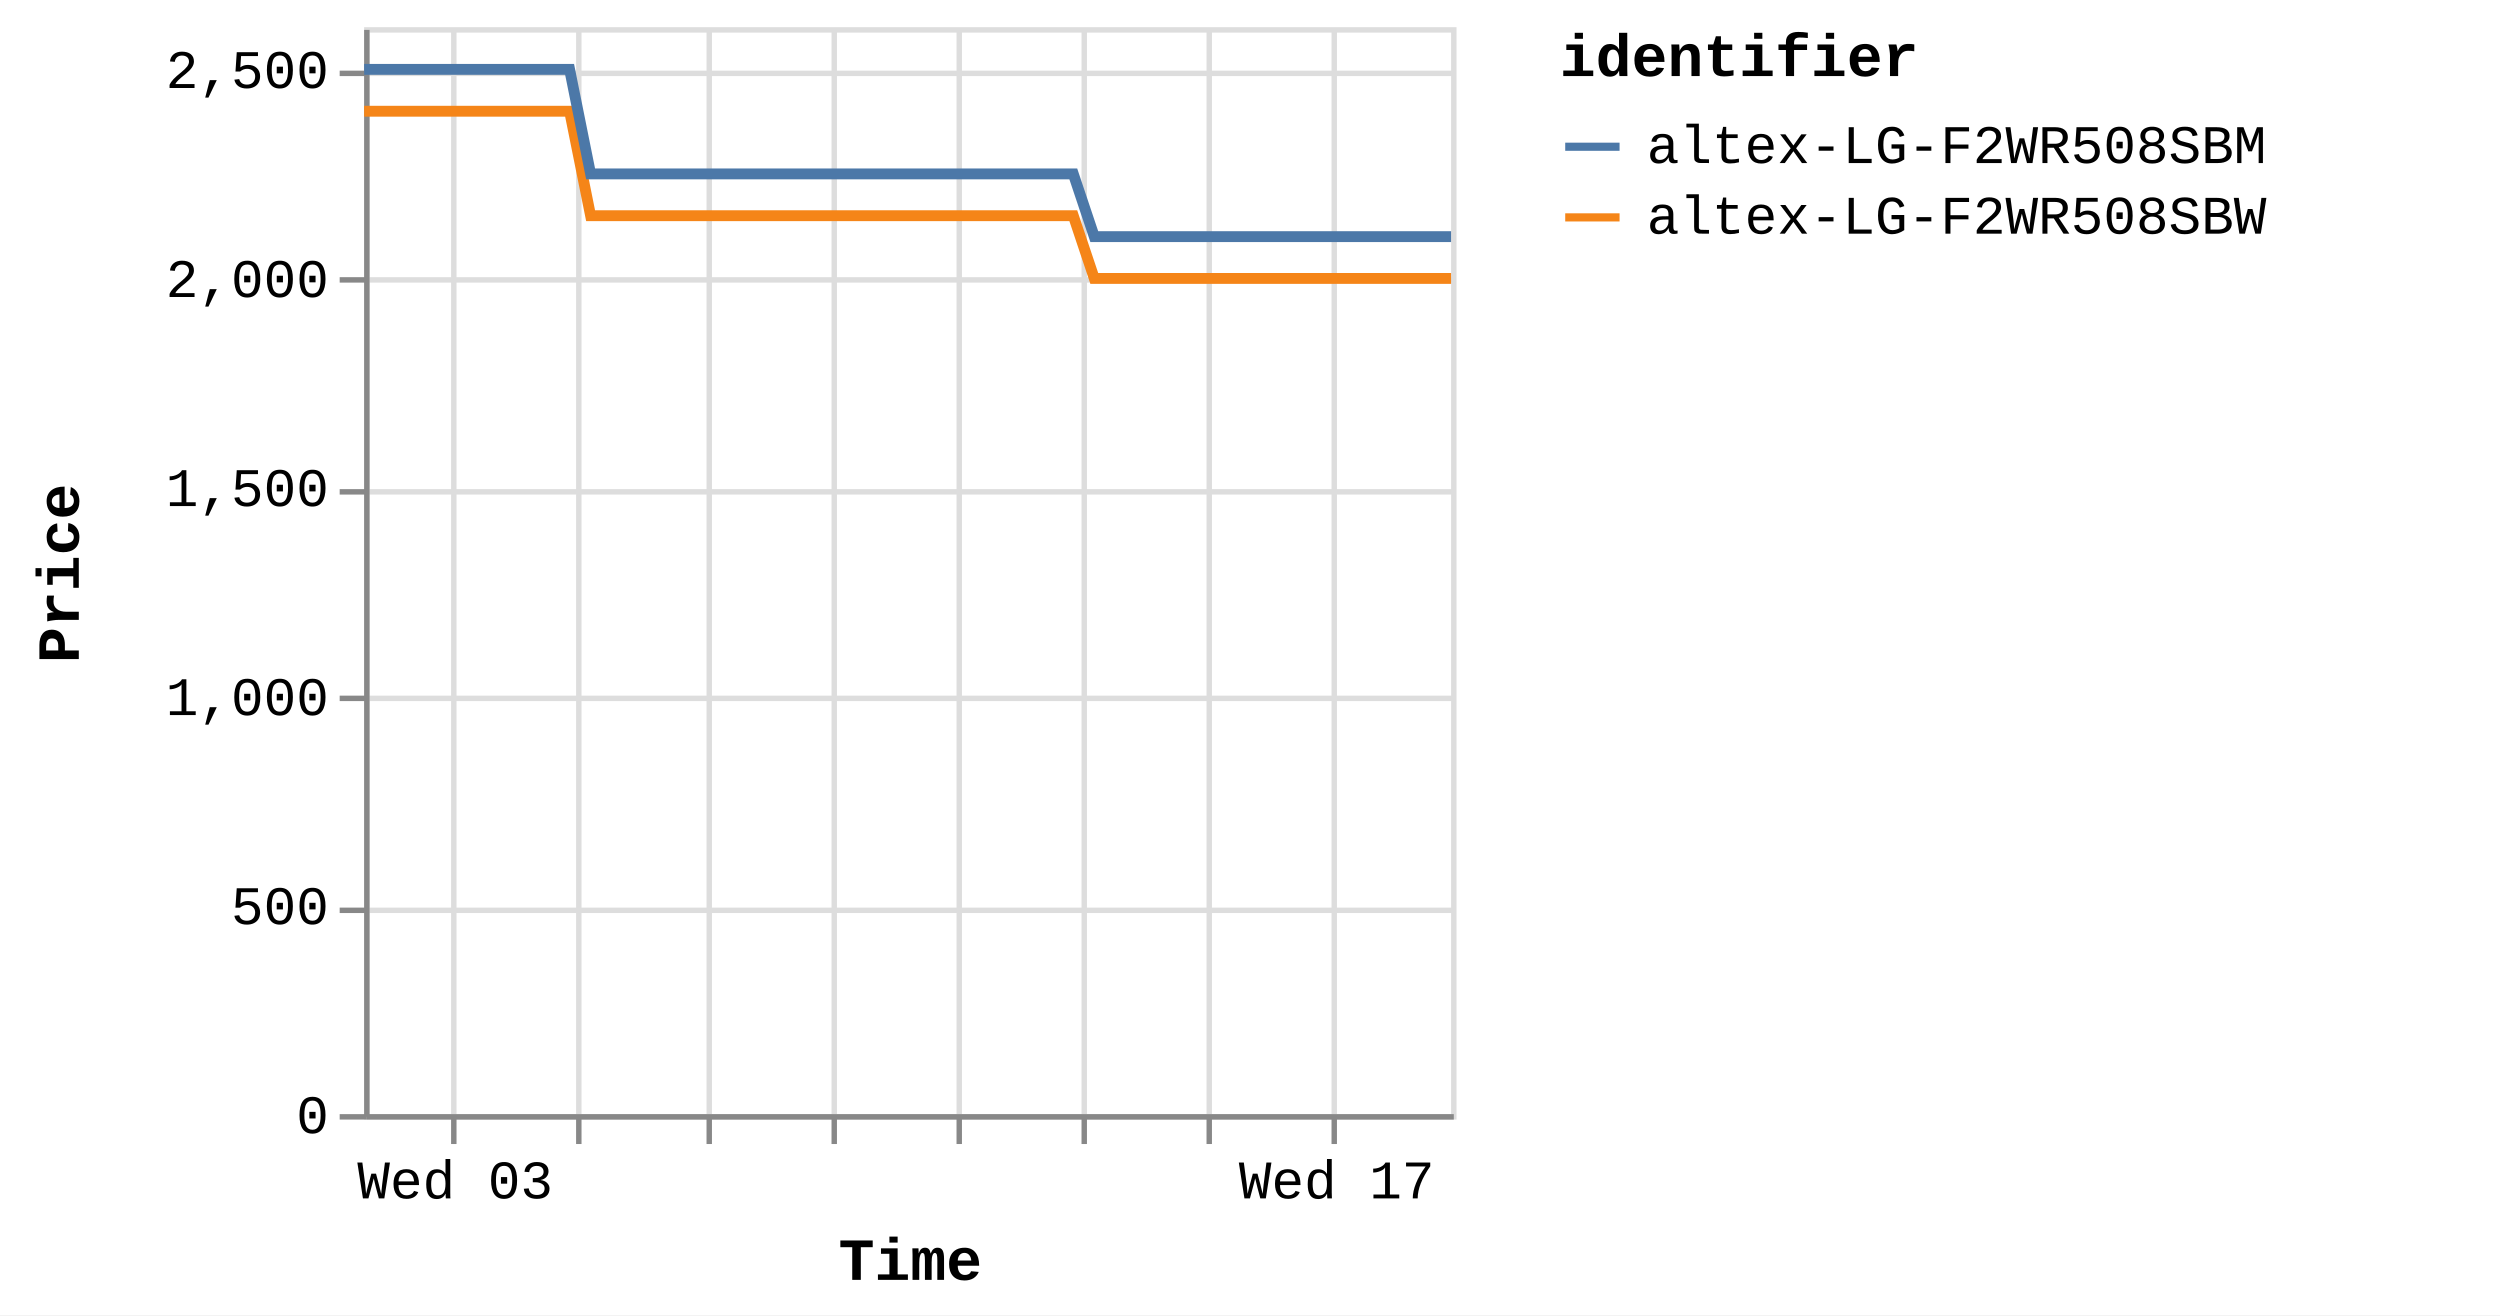
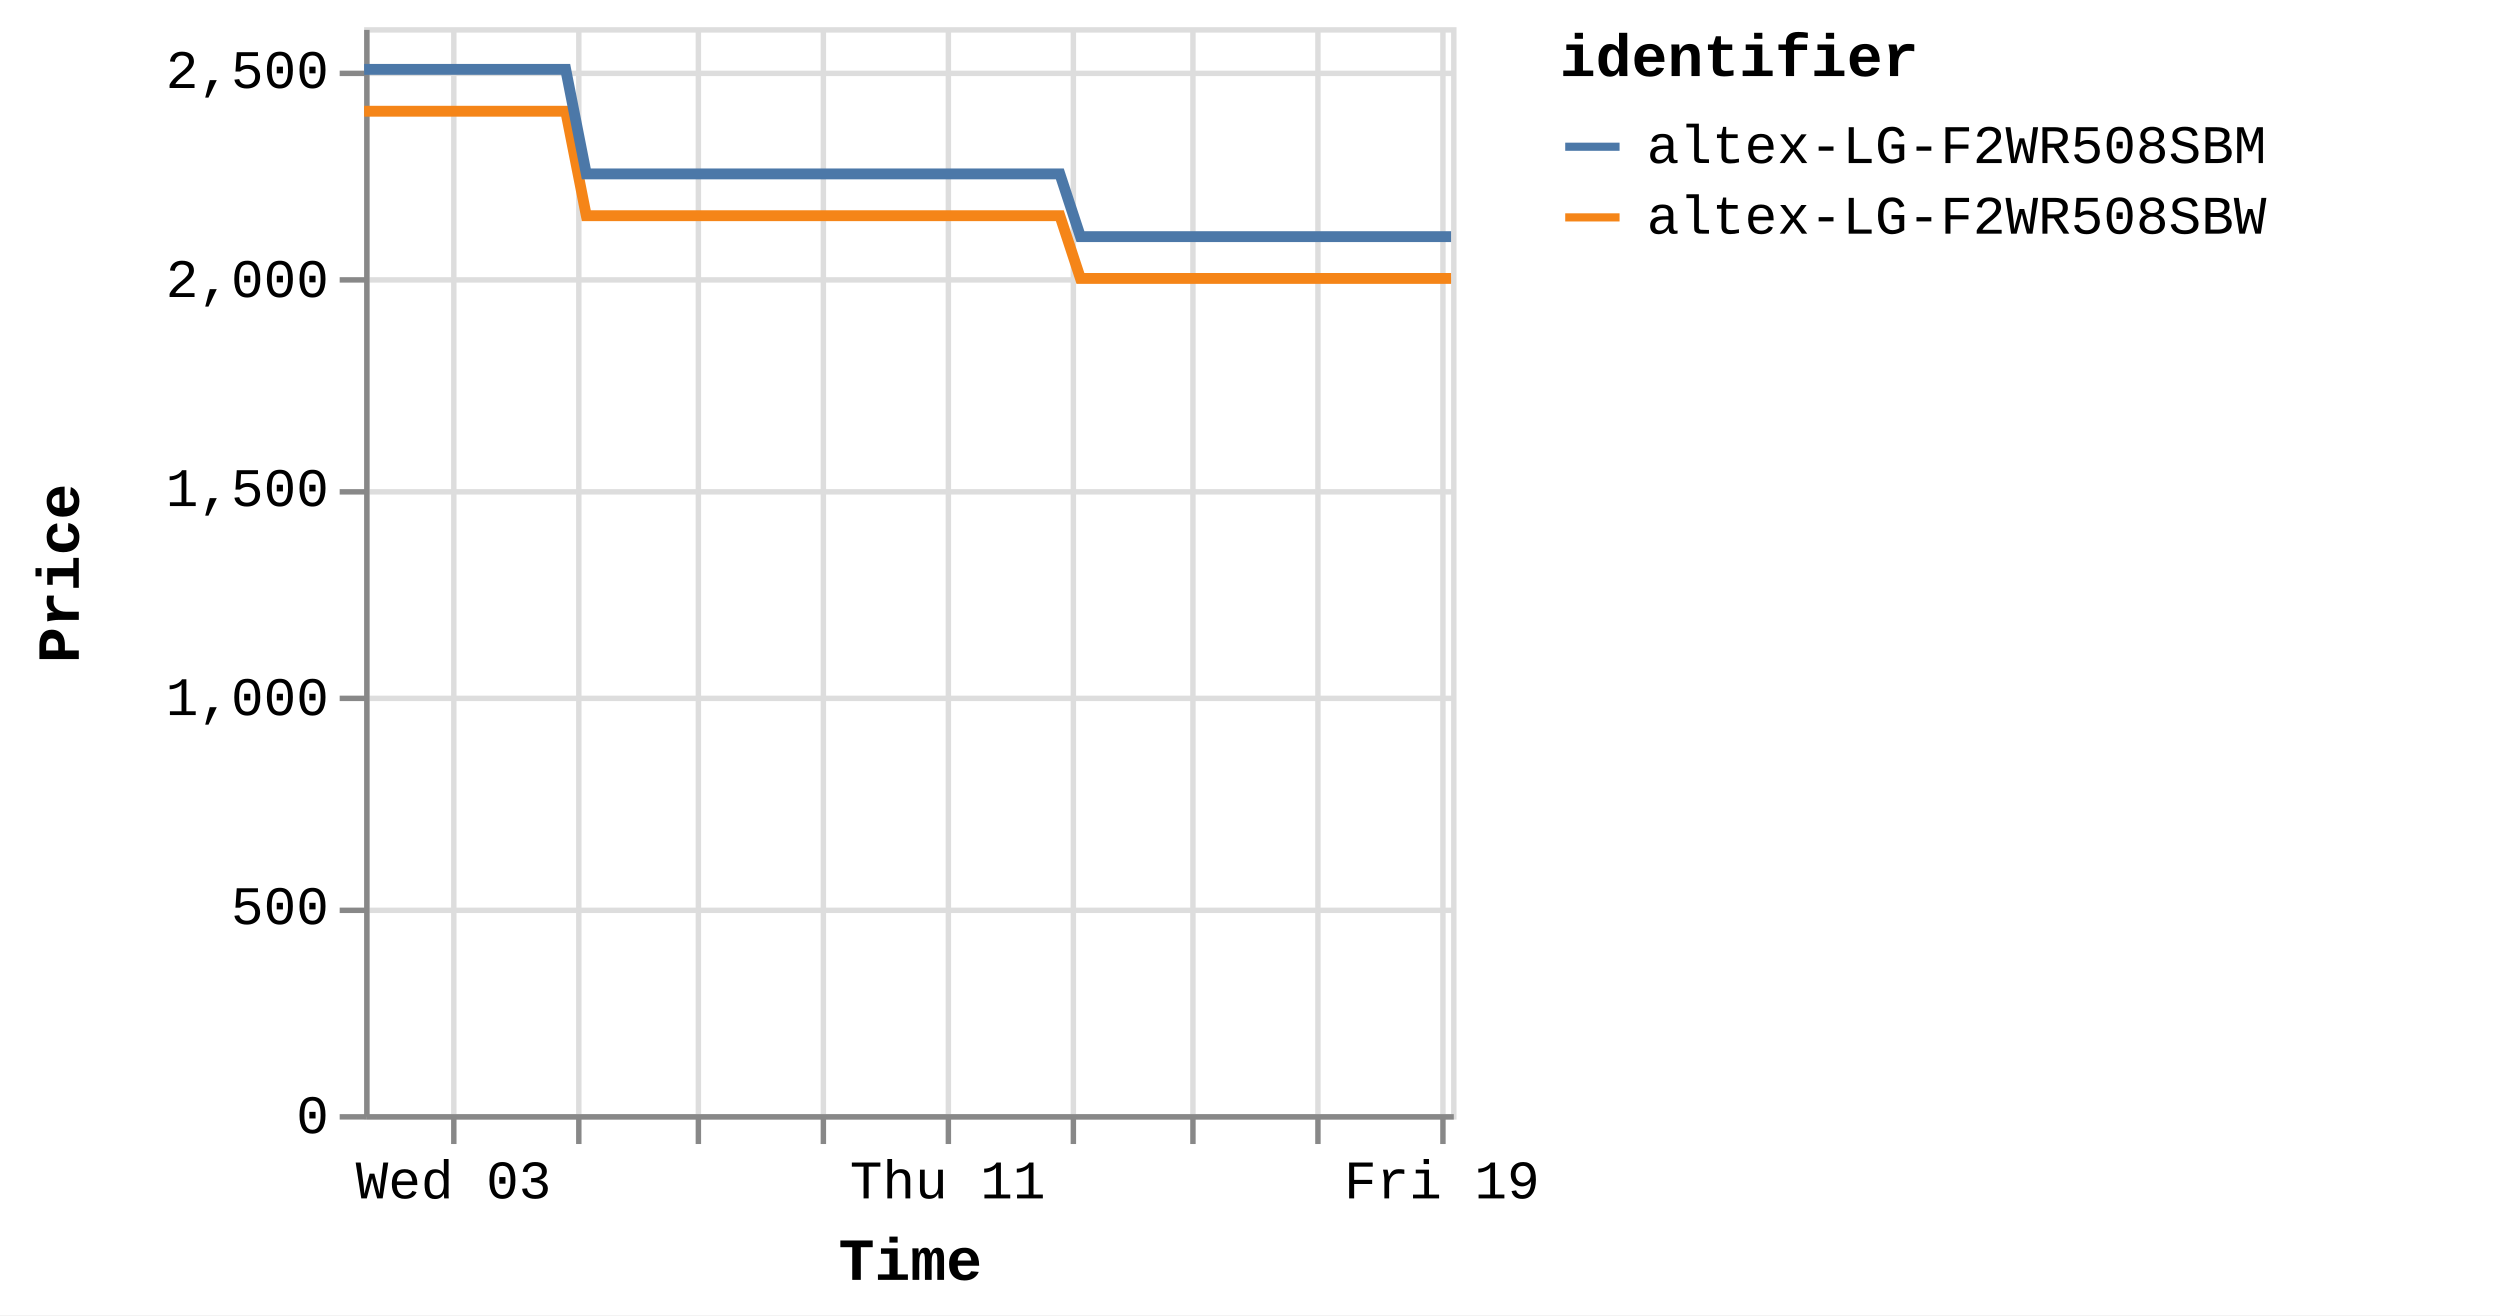
<svg xmlns="http://www.w3.org/2000/svg" version="1.1" class="marks" width="460" height="242" viewBox="0 0 460 242">
  <rect width="460" height="242" fill="white" />
  <g fill="none" stroke-miterlimit="10" transform="translate(67,5)">
    <g class="mark-group role-frame root" role="graphics-object" aria-roledescription="group mark container">
      <g transform="translate(0,0)">
        <path class="background" aria-hidden="true" d="M0.5,0.5h200v200h-200Z" stroke="#ddd" />
        <g>
          <g class="mark-group role-axis" aria-hidden="true">
            <g transform="translate(0.5,200.5)">
              <path class="background" aria-hidden="true" d="M0,0h0v0h0Z" pointer-events="none" />
              <g>
                <g class="mark-rule role-axis-grid" pointer-events="none">
                  <line transform="translate(16,-200)" x2="0" y2="200" stroke="#ddd" stroke-width="1" opacity="1" />
                  <line transform="translate(39,-200)" x2="0" y2="200" stroke="#ddd" stroke-width="1" opacity="1" />
-                   <line transform="translate(63,-200)" x2="0" y2="200" stroke="#ddd" stroke-width="1" opacity="1" />
-                   <line transform="translate(86,-200)" x2="0" y2="200" stroke="#ddd" stroke-width="1" opacity="1" />
-                   <line transform="translate(109,-200)" x2="0" y2="200" stroke="#ddd" stroke-width="1" opacity="1" />
-                   <line transform="translate(132,-200)" x2="0" y2="200" stroke="#ddd" stroke-width="1" opacity="1" />
-                   <line transform="translate(155,-200)" x2="0" y2="200" stroke="#ddd" stroke-width="1" opacity="1" />
-                   <line transform="translate(178,-200)" x2="0" y2="200" stroke="#ddd" stroke-width="1" opacity="1" />
+                   <line transform="translate(61,-200)" x2="0" y2="200" stroke="#ddd" stroke-width="1" opacity="1" />
+                   <line transform="translate(84,-200)" x2="0" y2="200" stroke="#ddd" stroke-width="1" opacity="1" />
+                   <line transform="translate(107,-200)" x2="0" y2="200" stroke="#ddd" stroke-width="1" opacity="1" />
+                   <line transform="translate(130,-200)" x2="0" y2="200" stroke="#ddd" stroke-width="1" opacity="1" />
+                   <line transform="translate(152,-200)" x2="0" y2="200" stroke="#ddd" stroke-width="1" opacity="1" />
+                   <line transform="translate(175,-200)" x2="0" y2="200" stroke="#ddd" stroke-width="1" opacity="1" />
+                   <line transform="translate(198,-200)" x2="0" y2="200" stroke="#ddd" stroke-width="1" opacity="1" />
                </g>
              </g>
              <path class="foreground" aria-hidden="true" d="" pointer-events="none" display="none" />
            </g>
          </g>
          <g class="mark-group role-axis" aria-hidden="true">
            <g transform="translate(0.5,0.5)">
              <path class="background" aria-hidden="true" d="M0,0h0v0h0Z" pointer-events="none" />
              <g>
                <g class="mark-rule role-axis-grid" pointer-events="none">
                  <line transform="translate(0,200)" x2="200" y2="0" stroke="#ddd" stroke-width="1" opacity="1" />
                  <line transform="translate(0,162)" x2="200" y2="0" stroke="#ddd" stroke-width="1" opacity="1" />
                  <line transform="translate(0,123)" x2="200" y2="0" stroke="#ddd" stroke-width="1" opacity="1" />
                  <line transform="translate(0,85)" x2="200" y2="0" stroke="#ddd" stroke-width="1" opacity="1" />
                  <line transform="translate(0,46)" x2="200" y2="0" stroke="#ddd" stroke-width="1" opacity="1" />
                  <line transform="translate(0,8)" x2="200" y2="0" stroke="#ddd" stroke-width="1" opacity="1" />
                </g>
              </g>
              <path class="foreground" aria-hidden="true" d="" pointer-events="none" display="none" />
            </g>
          </g>
-           <g class="mark-group role-axis" role="graphics-symbol" aria-roledescription="axis" aria-label="X-axis titled 'Time' for a time scale with values from Monday, 01 January 2024, 2:19:43 PM to Thursday, 18 January 2024, 8:39:00 PM">
+           <g class="mark-group role-axis" role="graphics-symbol" aria-roledescription="axis" aria-label="X-axis titled 'Time' for a time scale with values from Monday, 01 January 2024, 2:19:43 PM to Friday, 19 January 2024, 4:39:43 AM">
            <g transform="translate(0.5,200.5)">
              <path class="background" aria-hidden="true" d="M0,0h0v0h0Z" pointer-events="none" />
              <g>
                <g class="mark-rule role-axis-tick" pointer-events="none">
                  <line transform="translate(16,0)" x2="0" y2="5" stroke="#888" stroke-width="1" opacity="1" />
                  <line transform="translate(39,0)" x2="0" y2="5" stroke="#888" stroke-width="1" opacity="1" />
-                   <line transform="translate(63,0)" x2="0" y2="5" stroke="#888" stroke-width="1" opacity="1" />
-                   <line transform="translate(86,0)" x2="0" y2="5" stroke="#888" stroke-width="1" opacity="1" />
-                   <line transform="translate(109,0)" x2="0" y2="5" stroke="#888" stroke-width="1" opacity="1" />
-                   <line transform="translate(132,0)" x2="0" y2="5" stroke="#888" stroke-width="1" opacity="1" />
-                   <line transform="translate(155,0)" x2="0" y2="5" stroke="#888" stroke-width="1" opacity="1" />
-                   <line transform="translate(178,0)" x2="0" y2="5" stroke="#888" stroke-width="1" opacity="1" />
+                   <line transform="translate(61,0)" x2="0" y2="5" stroke="#888" stroke-width="1" opacity="1" />
+                   <line transform="translate(84,0)" x2="0" y2="5" stroke="#888" stroke-width="1" opacity="1" />
+                   <line transform="translate(107,0)" x2="0" y2="5" stroke="#888" stroke-width="1" opacity="1" />
+                   <line transform="translate(130,0)" x2="0" y2="5" stroke="#888" stroke-width="1" opacity="1" />
+                   <line transform="translate(152,0)" x2="0" y2="5" stroke="#888" stroke-width="1" opacity="1" />
+                   <line transform="translate(175,0)" x2="0" y2="5" stroke="#888" stroke-width="1" opacity="1" />
+                   <line transform="translate(198,0)" x2="0" y2="5" stroke="#888" stroke-width="1" opacity="1" />
                </g>
                <g class="mark-text role-axis-label" pointer-events="none">
-                   <text text-anchor="middle" transform="translate(16.25373,15)" font-family="Liberation Mono" font-size="10px" fill="#000" opacity="1">Wed 03</text>
-                   <text text-anchor="middle" transform="translate(39.42413,15)" font-family="Liberation Mono" font-size="10px" fill="#000" opacity="0">Fri 05</text>
-                   <text text-anchor="middle" transform="translate(62.59454,15)" font-family="Liberation Mono" font-size="10px" fill="#000" opacity="0">Jan 07</text>
-                   <text text-anchor="middle" transform="translate(85.76494,15)" font-family="Liberation Mono" font-size="10px" fill="#000" opacity="0">Tue 09</text>
-                   <text text-anchor="middle" transform="translate(108.9353,15)" font-family="Liberation Mono" font-size="10px" fill="#000" opacity="0">Thu 11</text>
-                   <text text-anchor="middle" transform="translate(132.1058,15)" font-family="Liberation Mono" font-size="10px" fill="#000" opacity="0">Sat 13</text>
-                   <text text-anchor="middle" transform="translate(155.2762,15)" font-family="Liberation Mono" font-size="10px" fill="#000" opacity="0">Mon 15</text>
-                   <text text-anchor="middle" transform="translate(178.4466,15)" font-family="Liberation Mono" font-size="10px" fill="#000" opacity="1">Wed 17</text>
+                   <text text-anchor="middle" transform="translate(15.94539,15)" font-family="Liberation Mono" font-size="10px" fill="#000" opacity="1">Wed 03</text>
+                   <text text-anchor="middle" transform="translate(38.67625,15)" font-family="Liberation Mono" font-size="10px" fill="#000" opacity="0">Fri 05</text>
+                   <text text-anchor="middle" transform="translate(61.40711,15)" font-family="Liberation Mono" font-size="10px" fill="#000" opacity="0">Jan 07</text>
+                   <text text-anchor="middle" transform="translate(84.13796,15)" font-family="Liberation Mono" font-size="10px" fill="#000" opacity="0">Tue 09</text>
+                   <text text-anchor="middle" transform="translate(106.8688,15)" font-family="Liberation Mono" font-size="10px" fill="#000" opacity="1">Thu 11</text>
+                   <text text-anchor="middle" transform="translate(129.5997,15)" font-family="Liberation Mono" font-size="10px" fill="#000" opacity="0">Sat 13</text>
+                   <text text-anchor="middle" transform="translate(152.3305,15)" font-family="Liberation Mono" font-size="10px" fill="#000" opacity="0">Mon 15</text>
+                   <text text-anchor="middle" transform="translate(175.0614,15)" font-family="Liberation Mono" font-size="10px" fill="#000" opacity="0">Wed 17</text>
+                   <text text-anchor="middle" transform="translate(197.7923,15)" font-family="Liberation Mono" font-size="10px" fill="#000" opacity="1">Fri 19</text>
                </g>
                <g class="mark-rule role-axis-domain" pointer-events="none">
                  <line transform="translate(0,0)" x2="200" y2="0" stroke="#888" stroke-width="1" opacity="1" />
                </g>
                <g class="mark-text role-axis-title" pointer-events="none">
                  <text text-anchor="middle" transform="translate(100,30)" font-family="Liberation Mono" font-size="11px" font-weight="bold" fill="#000" opacity="1">Time</text>
                </g>
              </g>
              <path class="foreground" aria-hidden="true" d="" pointer-events="none" display="none" />
            </g>
          </g>
          <g class="mark-group role-axis" role="graphics-symbol" aria-roledescription="axis" aria-label="Y-axis titled 'Price' for a linear scale with values from 0 to 2,600">
            <g transform="translate(0.5,0.5)">
              <path class="background" aria-hidden="true" d="M0,0h0v0h0Z" pointer-events="none" />
              <g>
                <g class="mark-rule role-axis-tick" pointer-events="none">
                  <line transform="translate(0,200)" x2="-5" y2="0" stroke="#888" stroke-width="1" opacity="1" />
                  <line transform="translate(0,162)" x2="-5" y2="0" stroke="#888" stroke-width="1" opacity="1" />
                  <line transform="translate(0,123)" x2="-5" y2="0" stroke="#888" stroke-width="1" opacity="1" />
                  <line transform="translate(0,85)" x2="-5" y2="0" stroke="#888" stroke-width="1" opacity="1" />
                  <line transform="translate(0,46)" x2="-5" y2="0" stroke="#888" stroke-width="1" opacity="1" />
                  <line transform="translate(0,8)" x2="-5" y2="0" stroke="#888" stroke-width="1" opacity="1" />
                </g>
                <g class="mark-text role-axis-label" pointer-events="none">
                  <text text-anchor="end" transform="translate(-7,203)" font-family="Liberation Mono" font-size="10px" fill="#000" opacity="1">0</text>
                  <text text-anchor="end" transform="translate(-7,164.5385)" font-family="Liberation Mono" font-size="10px" fill="#000" opacity="1">500</text>
                  <text text-anchor="end" transform="translate(-7,126.0769)" font-family="Liberation Mono" font-size="10px" fill="#000" opacity="1">1,000</text>
                  <text text-anchor="end" transform="translate(-7,87.61538)" font-family="Liberation Mono" font-size="10px" fill="#000" opacity="1">1,500</text>
                  <text text-anchor="end" transform="translate(-7,49.15385)" font-family="Liberation Mono" font-size="10px" fill="#000" opacity="1">2,000</text>
                  <text text-anchor="end" transform="translate(-7,10.69231)" font-family="Liberation Mono" font-size="10px" fill="#000" opacity="1">2,500</text>
                </g>
                <g class="mark-rule role-axis-domain" pointer-events="none">
                  <line transform="translate(0,200)" x2="0" y2="-200" stroke="#888" stroke-width="1" opacity="1" />
                </g>
                <g class="mark-text role-axis-title" pointer-events="none">
                  <text text-anchor="middle" transform="translate(-51,100) rotate(-90) translate(0,-2)" font-family="Liberation Mono" font-size="11px" font-weight="bold" fill="#000" opacity="1">Price</text>
                </g>
              </g>
              <path class="foreground" aria-hidden="true" d="" pointer-events="none" display="none" />
            </g>
          </g>
          <g class="mark-group role-scope pathgroup" role="graphics-object" aria-roledescription="group mark container">
            <g transform="translate(0,0)">
              <path class="background" aria-hidden="true" d="M0,0h200v200h-200Z" />
              <g>
                <g class="mark-line role-mark marks" role="graphics-object" aria-roledescription="line mark container">
-                   <path aria-label="Time: Jan 01, 2024; Price: 2399; identifier: altex-LG-F2WR508SBW" role="graphics-symbol" aria-roledescription="line mark" d="M0,15.462L1.213,15.462L3.048,15.462L6.909,15.462L8.842,15.462L10.872,15.462L12.716,15.462L14.631,15.462L18.495,15.462L20.427,15.462L22.459,15.462L24.305,15.462L26.214,15.462L30.081,15.462L32.014,15.462L34.041,15.462L35.903,15.462L37.804,15.462L41.671,34.692L43.6,34.692L45.628,34.692L47.483,34.692L49.386,34.692L53.253,34.692L55.181,34.692L57.204,34.692L59.058,34.692L60.971,34.692L64.846,34.692L66.766,34.692L68.788,34.692L70.644,34.692L72.557,34.692L76.429,34.692L78.366,34.692L80.397,34.692L82.245,34.692L84.14,34.692L88.019,34.692L89.947,34.692L92.003,34.692L93.833,34.692L95.728,34.692L99.602,34.692L101.534,34.692L103.566,34.692L105.409,34.692L107.313,34.692L111.184,34.692L113.117,34.692L115.154,34.692L117.002,34.692L118.899,34.692L122.768,34.692L124.702,34.692L126.731,34.692L128.582,34.692L130.485,34.692L134.348,46.231L136.276,46.231L138.299,46.231L140.155,46.231L142.067,46.231L145.942,46.231L147.86,46.231L149.883,46.231L151.736,46.231L153.653,46.231L157.529,46.231L159.462,46.231L161.501,46.231L163.344,46.231L165.238,46.231L169.109,46.231L171.048,46.231L173.081,46.231L174.931,46.231L176.824,46.231L180.695,46.231L182.634,46.231L184.669,46.231L186.513,46.231L188.409,46.231L192.278,46.231L194.211,46.231L196.248,46.231L198.091,46.231L199.999,46.231" stroke="#f58518" stroke-width="2" />
+                   <path aria-label="Time: Jan 01, 2024; Price: 2399; identifier: altex-LG-F2WR508SBW" role="graphics-symbol" aria-roledescription="line mark" d="M0,15.462L1.19,15.462L2.99,15.462L6.778,15.462L8.675,15.462L10.666,15.462L12.475,15.462L14.354,15.462L18.144,15.462L20.039,15.462L22.033,15.462L23.844,15.462L25.717,15.462L29.51,15.462L31.407,15.462L33.395,15.462L35.222,15.462L37.087,15.462L40.881,34.692L42.773,34.692L44.762,34.692L46.582,34.692L48.449,34.692L52.243,34.692L54.134,34.692L56.119,34.692L57.938,34.692L59.815,34.692L63.616,34.692L65.499,34.692L67.483,34.692L69.304,34.692L71.181,34.692L74.98,34.692L76.879,34.692L78.872,34.692L80.684,34.692L82.544,34.692L86.349,34.692L88.24,34.692L90.257,34.692L92.053,34.692L93.912,34.692L97.713,34.692L99.607,34.692L101.602,34.692L103.41,34.692L105.277,34.692L109.075,34.692L110.971,34.692L112.97,34.692L114.782,34.692L116.643,34.692L120.439,34.692L122.337,34.692L124.327,34.692L126.143,34.692L128.01,34.692L131.8,46.231L133.691,46.231L135.675,46.231L137.496,46.231L139.372,46.231L143.173,46.231L145.056,46.231L147.039,46.231L148.858,46.231L150.738,46.231L154.54,46.231L156.437,46.231L158.438,46.231L160.245,46.231L162.104,46.231L165.901,46.231L167.804,46.231L169.798,46.231L171.613,46.231L173.47,46.231L177.267,46.231L179.169,46.231L181.165,46.231L182.975,46.231L184.835,46.231L188.63,46.231L190.527,46.231L192.525,46.231L194.333,46.231L196.205,46.231L199.999,46.231" stroke="#f58518" stroke-width="2" />
                </g>
              </g>
              <path class="foreground" aria-hidden="true" d="" display="none" />
            </g>
            <g transform="translate(0,0)">
              <path class="background" aria-hidden="true" d="M0,0h200v200h-200Z" />
              <g>
                <g class="mark-line role-mark marks" role="graphics-object" aria-roledescription="line mark container">
-                   <path aria-label="Time: Jan 01, 2024; Price: 2499; identifier: altex-LG-F2WR508SBM" role="graphics-symbol" aria-roledescription="line mark" d="M0.001,7.769L1.213,7.769L3.048,7.769L6.91,7.769L8.843,7.769L10.872,7.769L12.717,7.769L14.631,7.769L18.496,7.769L20.428,7.769L22.46,7.769L24.305,7.769L26.215,7.769L30.081,7.769L32.014,7.769L34.041,7.769L35.903,7.769L37.806,7.769L41.672,27L43.6,27L45.628,27L47.483,27L49.387,27L53.254,27L55.181,27L57.205,27L59.059,27L60.972,27L64.846,27L66.766,27L68.789,27L70.645,27L72.557,27L76.43,27L78.366,27L80.397,27L82.245,27L84.141,27L88.019,27L89.947,27L92.003,27L93.833,27L95.728,27L99.603,27L101.534,27L103.567,27L105.41,27L107.314,27L111.185,27L113.117,27L115.155,27L117.002,27L118.899,27L122.769,27L124.703,27L126.731,27L128.582,27L130.485,27L134.348,38.538L136.276,38.538L138.299,38.538L140.155,38.538L142.068,38.538L145.942,38.538L147.861,38.538L149.883,38.538L151.737,38.538L153.654,38.538L157.529,38.538L159.462,38.538L161.502,38.538L163.344,38.538L165.239,38.538L169.109,38.538L171.049,38.538L173.082,38.538L174.935,38.538L176.824,38.538L180.695,38.538L182.634,38.538L184.669,38.538L186.513,38.538L188.409,38.538L192.279,38.538L194.212,38.538L196.248,38.538L198.091,38.538L200,38.538" stroke="#4c78a8" stroke-width="2" />
+                   <path aria-label="Time: Jan 01, 2024; Price: 2499; identifier: altex-LG-F2WR508SBM" role="graphics-symbol" aria-roledescription="line mark" d="M0.001,7.769L1.19,7.769L2.99,7.769L6.779,7.769L8.675,7.769L10.666,7.769L12.476,7.769L14.354,7.769L18.145,7.769L20.04,7.769L22.034,7.769L23.844,7.769L25.717,7.769L29.51,7.769L31.407,7.769L33.395,7.769L35.222,7.769L37.089,7.769L40.881,27L42.773,27L44.763,27L46.582,27L48.45,27L52.243,27L54.135,27L56.119,27L57.938,27L59.815,27L63.616,27L65.499,27L67.484,27L69.305,27L71.181,27L74.98,27L76.879,27L78.872,27L80.685,27L82.545,27L86.349,27L88.241,27L90.258,27L92.053,27L93.912,27L97.713,27L99.608,27L101.602,27L103.41,27L105.278,27L109.076,27L110.971,27L112.971,27L114.783,27L116.643,27L120.44,27L122.337,27L124.327,27L126.143,27L128.01,27L131.8,38.538L133.691,38.538L135.676,38.538L137.497,38.538L139.373,38.538L143.173,38.538L145.056,38.538L147.04,38.538L148.858,38.538L150.739,38.538L154.541,38.538L156.437,38.538L158.438,38.538L160.246,38.538L162.104,38.538L165.901,38.538L167.804,38.538L169.798,38.538L171.616,38.538L173.47,38.538L177.267,38.538L179.17,38.538L181.166,38.538L182.975,38.538L184.835,38.538L188.631,38.538L190.527,38.538L192.525,38.538L194.333,38.538L196.206,38.538L200,38.538" stroke="#4c78a8" stroke-width="2" />
                </g>
              </g>
              <path class="foreground" aria-hidden="true" d="" display="none" />
            </g>
          </g>
          <g class="mark-group role-legend" role="graphics-symbol" aria-roledescription="legend" aria-label="Symbol legend titled 'identifier' for stroke color with 2 values: altex-LG-F2WR508SBM, altex-LG-F2WR508SBW">
            <g transform="translate(220,0)">
              <path class="background" aria-hidden="true" d="M0,0h168v40h-168Z" pointer-events="none" />
              <g>
                <g class="mark-group role-legend-entry">
                  <g transform="translate(0,16)">
                    <path class="background" aria-hidden="true" d="M0,0h0v0h0Z" pointer-events="none" />
                    <g>
                      <g class="mark-group role-scope" role="graphics-object" aria-roledescription="group mark container">
                        <g transform="translate(0,0)">
                          <path class="background" aria-hidden="true" d="M0,0h168v11h-168Z" pointer-events="none" opacity="1" />
                          <g>
                            <g class="mark-symbol role-legend-symbol" pointer-events="none">
                              <path transform="translate(6,6)" d="M-5,0L5,0" stroke="#4c78a8" stroke-width="1.5" opacity="1" />
                            </g>
                            <g class="mark-text role-legend-label" pointer-events="none">
                              <text text-anchor="start" transform="translate(16,9)" font-family="Liberation Mono" font-size="10px" fill="#000" opacity="1">altex-LG-F2WR508SBM</text>
                            </g>
                          </g>
                          <path class="foreground" aria-hidden="true" d="" pointer-events="none" display="none" />
                        </g>
                        <g transform="translate(0,13)">
                          <path class="background" aria-hidden="true" d="M0,0h168v11h-168Z" pointer-events="none" opacity="1" />
                          <g>
                            <g class="mark-symbol role-legend-symbol" pointer-events="none">
                              <path transform="translate(6,6)" d="M-5,0L5,0" stroke="#f58518" stroke-width="1.5" opacity="1" />
                            </g>
                            <g class="mark-text role-legend-label" pointer-events="none">
                              <text text-anchor="start" transform="translate(16,9)" font-family="Liberation Mono" font-size="10px" fill="#000" opacity="1">altex-LG-F2WR508SBW</text>
                            </g>
                          </g>
                          <path class="foreground" aria-hidden="true" d="" pointer-events="none" display="none" />
                        </g>
                      </g>
                    </g>
                    <path class="foreground" aria-hidden="true" d="" pointer-events="none" display="none" />
                  </g>
                </g>
                <g class="mark-text role-legend-title" pointer-events="none">
                  <text text-anchor="start" transform="translate(0,9)" font-family="Liberation Mono" font-size="11px" font-weight="bold" fill="#000" opacity="1">identifier</text>
                </g>
              </g>
              <path class="foreground" aria-hidden="true" d="" pointer-events="none" display="none" />
            </g>
          </g>
        </g>
        <path class="foreground" aria-hidden="true" d="" display="none" />
      </g>
    </g>
  </g>
</svg>
